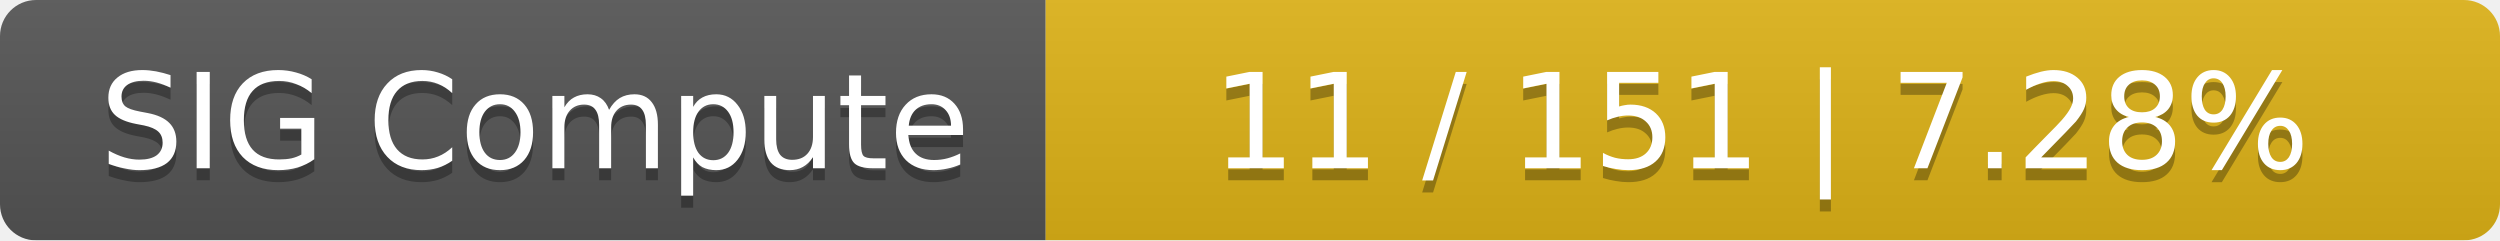
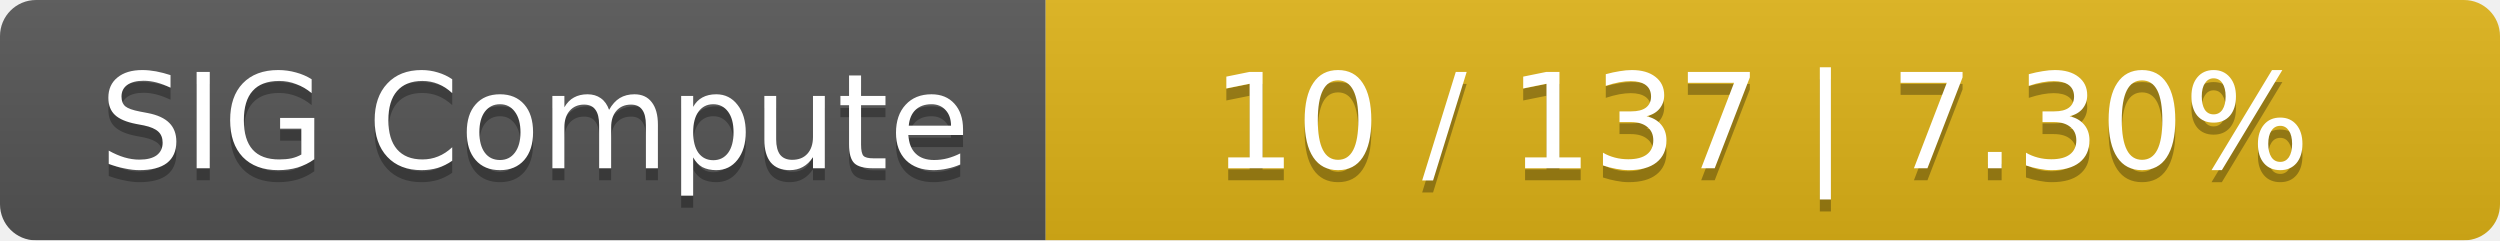
<svg xmlns="http://www.w3.org/2000/svg" width="208" height="20">
  <linearGradient id="smooth" x2="0" y2="100%">
    <stop offset="0" stop-color="#bbb" stop-opacity=".1" />
    <stop offset="1" stop-opacity=".1" />
  </linearGradient>
  <mask id="round">
    <rect width="208" height="20" rx="3" fill="#fff" />
  </mask>
  <g mask="url(#round)">
    <rect width="87" height="20" fill="#555" />
    <rect x="87" width="121" height="20" fill="#dfb317" />
    <rect width="208" height="20" fill="url(#smooth)" />
  </g>
  <g fill="#fff" text-anchor="middle" font-family="DejaVu Sans,Verdana,Geneva,sans-serif" font-size="11">
    <text x="44.5" y="15" fill="#010101" fill-opacity=".3">SIG Compute</text>
    <text x="44.5" y="14">SIG Compute</text>
-     <text x="146.5" y="15" fill="#010101" fill-opacity=".3">11 / 151    |    7.28%</text>
-     <text x="146.5" y="14">11 / 151    |    7.28%</text>
+     <text x="146.5" y="15" fill="#010101" fill-opacity=".3">10 / 137    |    7.30%</text>
+     <text x="146.5" y="14">10 / 137    |    7.30%</text>
  </g>
</svg>
